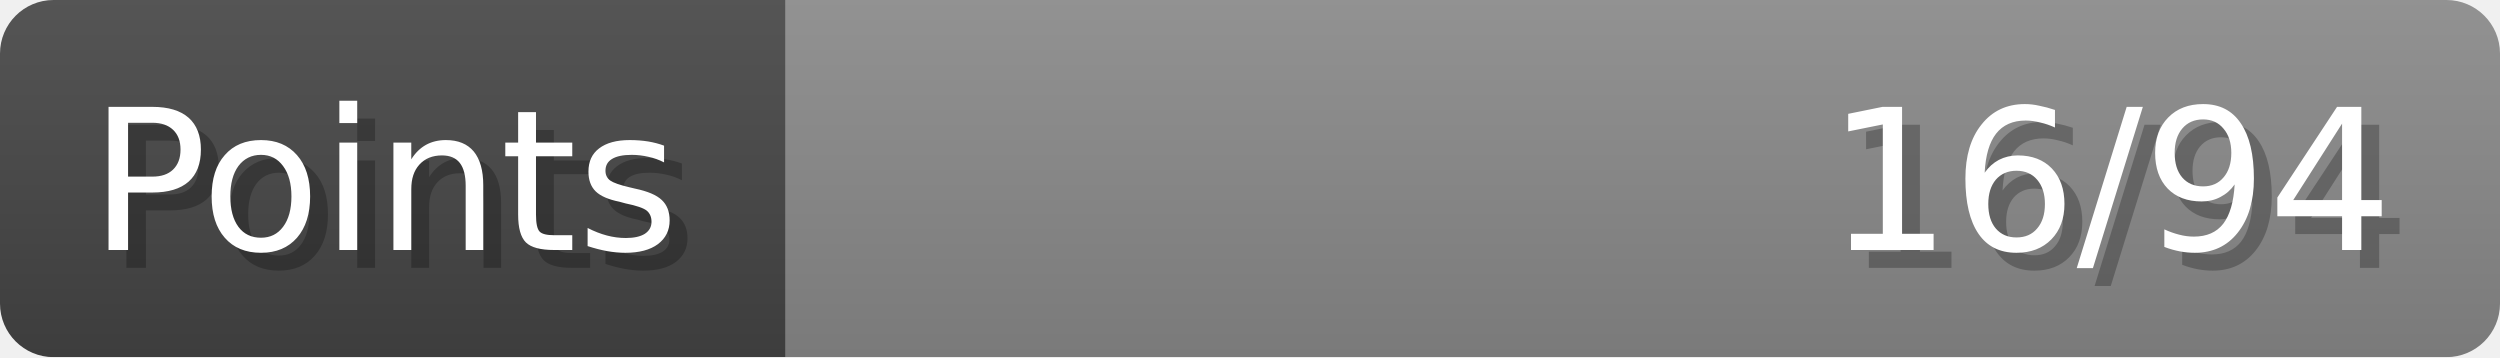
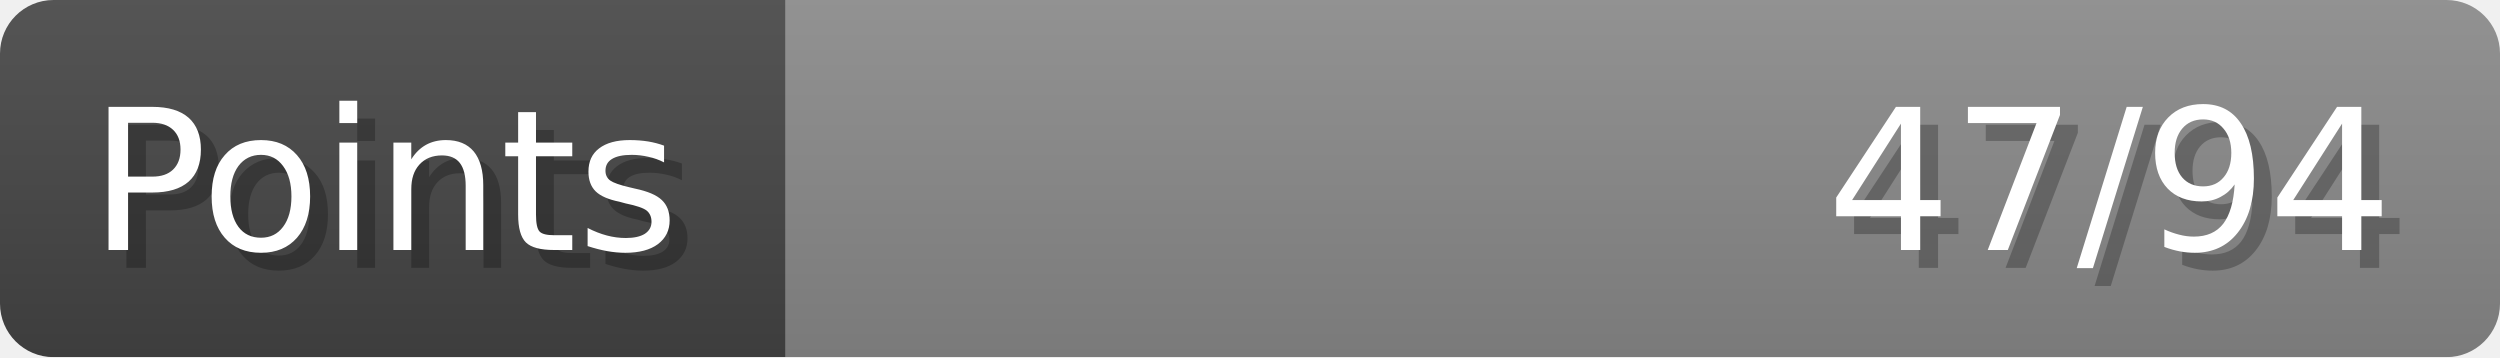
- <svg xmlns="http://www.w3.org/2000/svg" width="140px" height="20px" role="img" aria-label="Points: 16/94">
+ <svg xmlns="http://www.w3.org/2000/svg" width="140px" height="20px" role="img" aria-label="Points: 47/94">
  <linearGradient id="a" x2="0" y2="100%">
    <stop offset="0" stop-opacity=".1" stop-color="#EEE" />
    <stop offset="1" stop-opacity=".1" />
  </linearGradient>
  <mask id="m">
    <rect width="100%" height="100%" rx="3" fill="#FFF" />
  </mask>
  <g mask="url(#m)">
    <rect x="0" y="0" width="44" height="20" fill="#444" />
    <svg x="44" y="0" width="96" height="20">
      <rect width="100%" height="100%" fill="#888888" />
      <rect width="0%" height="100%" fill="#33CC11" transform="">
-         <animate attributeName="width" begin="0.5s" dur="600ms" from="0%" to="17%" repeatCount="1" fill="freeze" calcMode="spline" keyTimes="0; 1" keySplines="0.3, 0.61, 0.355, 1" />
+         <animate attributeName="width" begin="0.5s" dur="600ms" from="0%" to="50%" repeatCount="1" fill="freeze" calcMode="spline" keyTimes="0; 1" keySplines="0.3, 0.61, 0.355, 1" />
      </rect>
    </svg>
    <rect width="140" height="20" fill="url(#a)" />
  </g>
  <g aria-hidden="true" font-size="11" font-family="Verdana, DejaVu Sans, sans-serif" fill="#FFFFFF">
    <text x="6" y="15" fill="#000" opacity="0.25">Points</text>
    <text x="5" y="14">Points</text>
-     <text x="135" y="15" fill="#000" opacity="0.25" text-anchor="end">16/94</text>
-     <text x="134" y="14" text-anchor="end">16/94</text>
+     <text x="135" y="15" fill="#000" opacity="0.25" text-anchor="end">47/94</text>
+     <text x="134" y="14" text-anchor="end">47/94</text>
  </g>
</svg>
